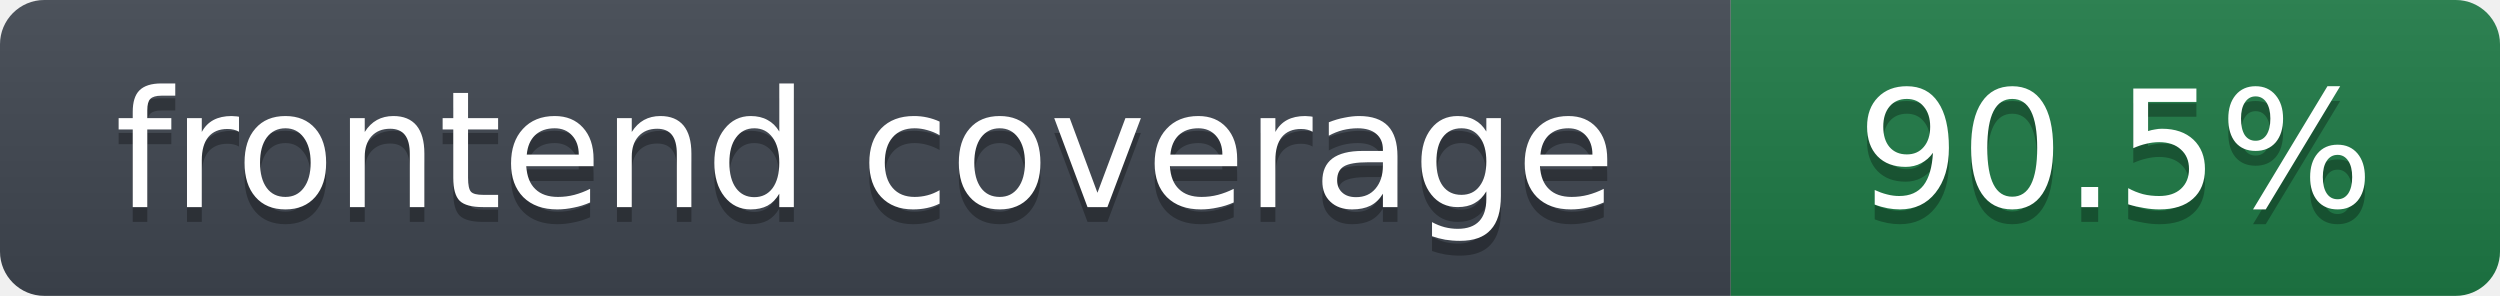
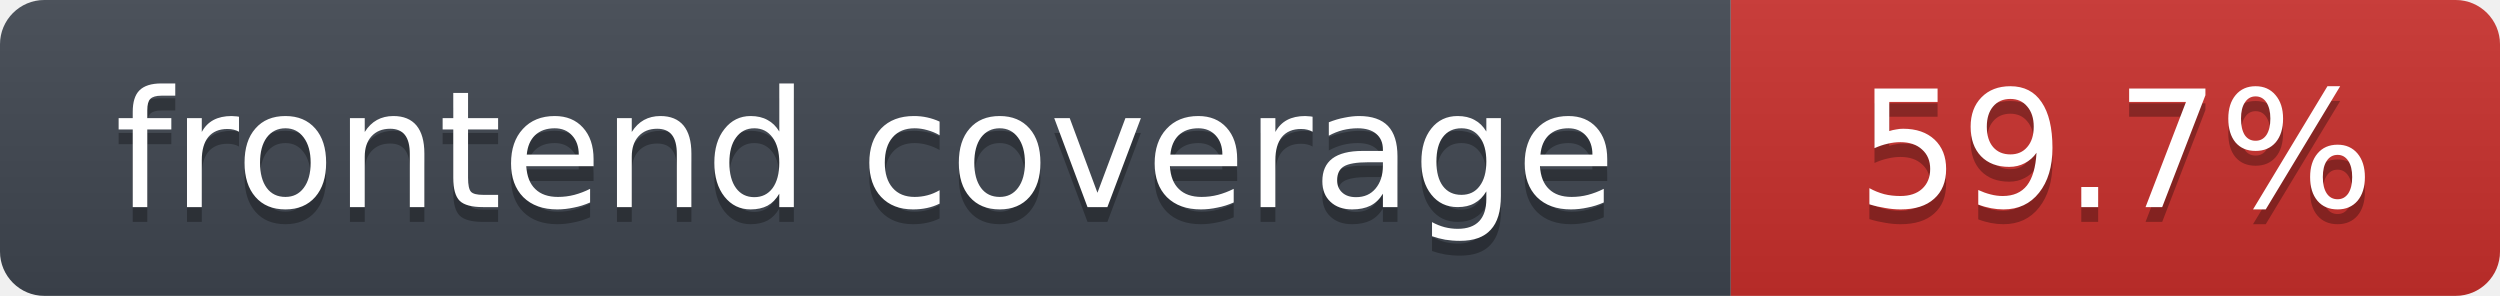
- <svg xmlns="http://www.w3.org/2000/svg" width="169" height="20" role="img" aria-label="frontend coverage: 90.5%">
+ <svg xmlns="http://www.w3.org/2000/svg" width="169" height="20" role="img" aria-label="frontend coverage: 59.7%">
  <linearGradient id="s" x2="0" y2="100%">
    <stop offset="0" stop-color="#bbb" stop-opacity=".1" />
    <stop offset="1" stop-opacity=".1" />
  </linearGradient>
  <clipPath id="r">
    <rect width="169" height="20" rx="3" fill="#fff" />
  </clipPath>
  <g clip-path="url(#r)">
    <rect width="117" height="20" fill="#3f4650" />
-     <rect x="117" width="52" height="20" fill="#1e7a46" />
+     <rect x="117" width="52" height="20" fill="#c9302c" />
    <rect width="169" height="20" fill="url(#s)" />
  </g>
  <g fill="#fff" text-anchor="middle" font-family="Verdana,DejaVu Sans,Geneva,sans-serif" font-size="11">
    <text x="58.5" y="15" fill="#010101" fill-opacity=".3">frontend coverage</text>
    <text x="58.5" y="14">frontend coverage</text>
-     <text x="143.0" y="15" fill="#010101" fill-opacity=".3">90.5%</text>
-     <text x="143.0" y="14">90.5%</text>
+     <text x="143.0" y="15" fill="#010101" fill-opacity=".3">59.7%</text>
+     <text x="143.0" y="14">59.7%</text>
  </g>
</svg>
